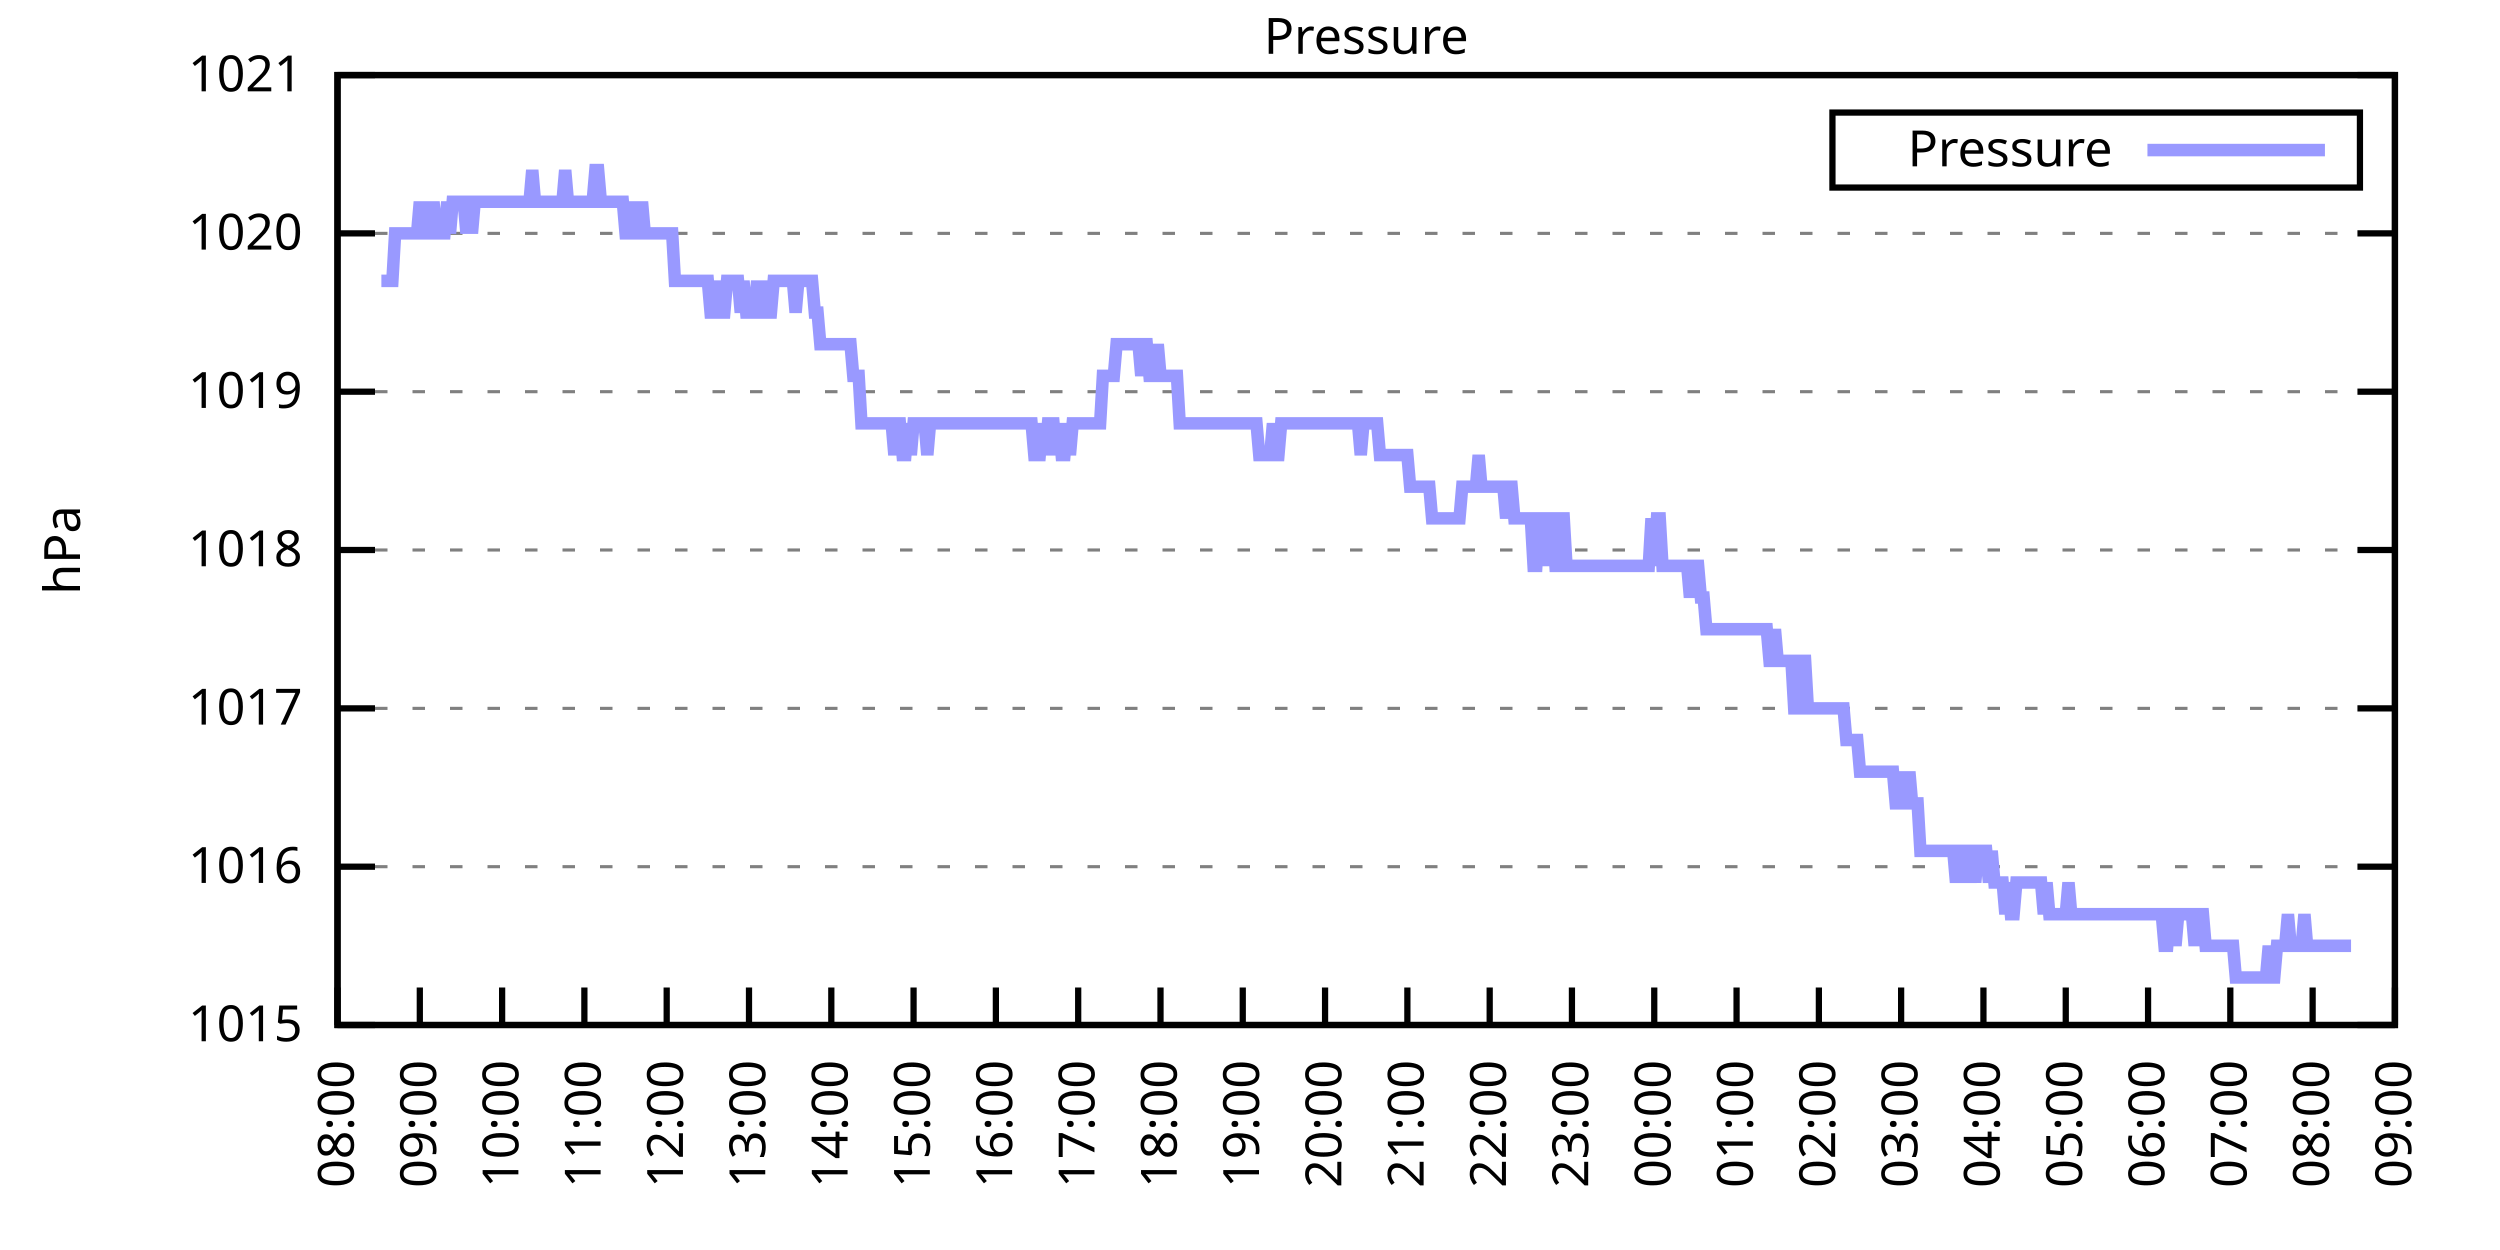
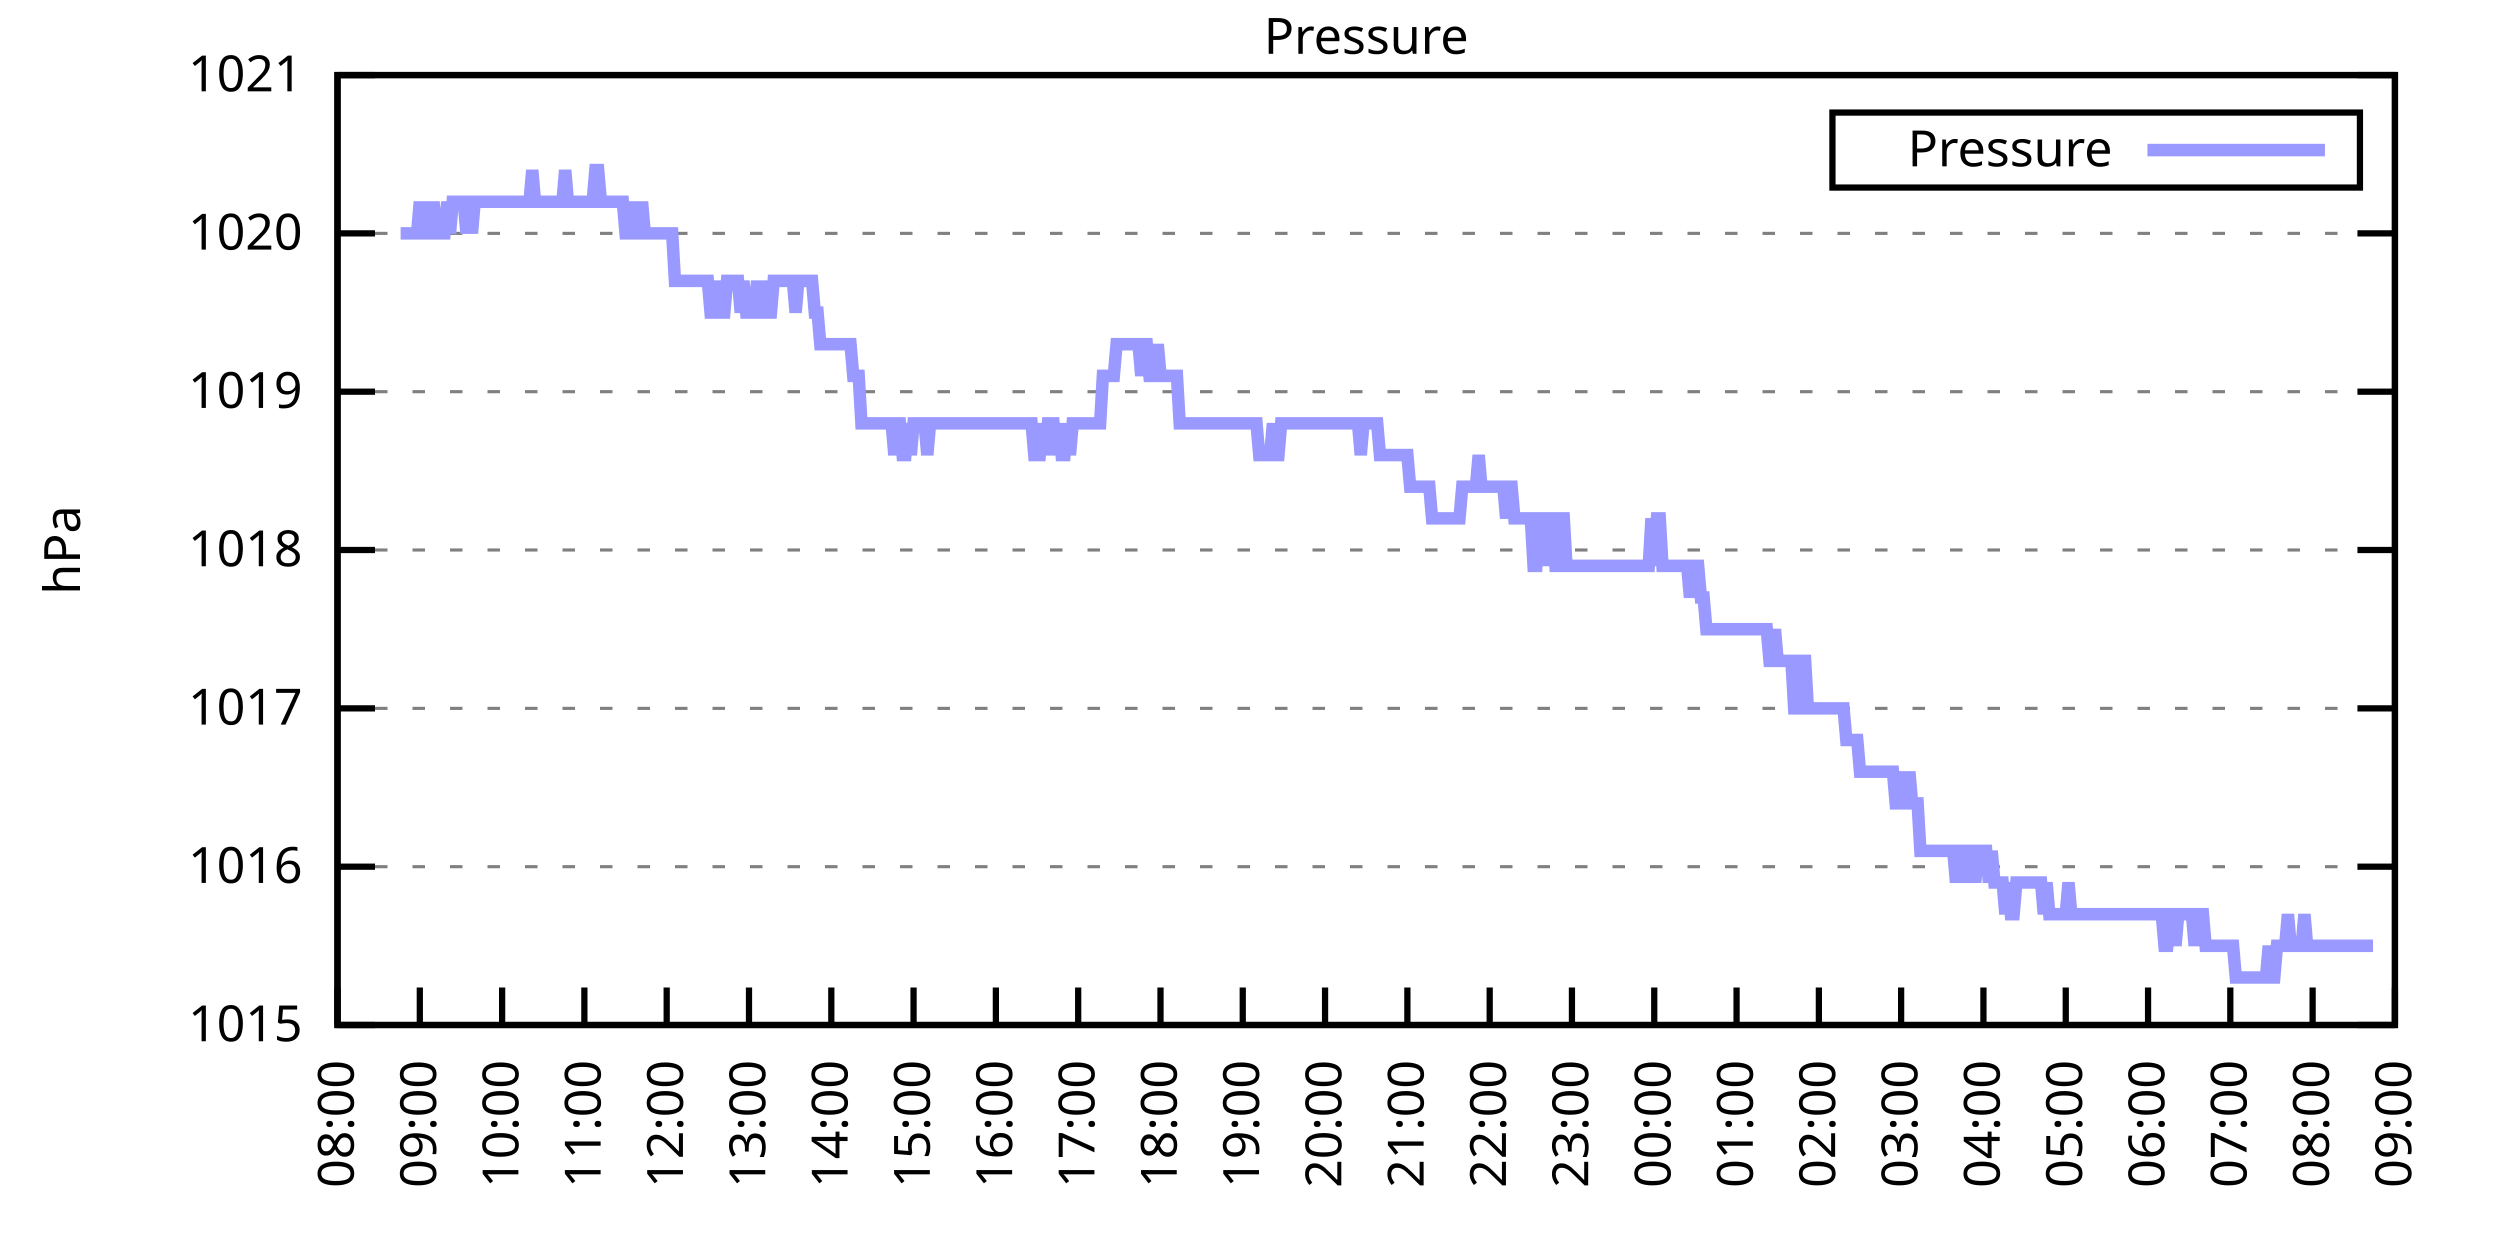
<svg xmlns="http://www.w3.org/2000/svg" xmlns:xlink="http://www.w3.org/1999/xlink" width="400" height="200" viewBox="0 0 400 200">
  <g id="gnuplot_canvas">
    <rect x="0" y="0" width="400" height="200" fill="none" />
    <defs>
      <circle id="gpDot" r="0.5" stroke-width="0.5" stroke="currentColor" />
      <path id="gpPt0" stroke-width="0.333" stroke="currentColor" d="M-1,0 h2 M0,-1 v2" />
      <path id="gpPt1" stroke-width="0.333" stroke="currentColor" d="M-1,-1 L1,1 M1,-1 L-1,1" />
      <path id="gpPt2" stroke-width="0.333" stroke="currentColor" d="M-1,0 L1,0 M0,-1 L0,1 M-1,-1 L1,1 M-1,1 L1,-1" />
      <rect id="gpPt3" stroke-width="0.333" stroke="currentColor" x="-1" y="-1" width="2" height="2" />
      <rect id="gpPt4" stroke-width="0.333" stroke="currentColor" fill="currentColor" x="-1" y="-1" width="2" height="2" />
      <circle id="gpPt5" stroke-width="0.333" stroke="currentColor" cx="0" cy="0" r="1" />
      <use xlink:href="#gpPt5" id="gpPt6" fill="currentColor" stroke="none" />
      <path id="gpPt7" stroke-width="0.333" stroke="currentColor" d="M0,-1.33 L-1.33,0.67 L1.33,0.67 z" />
      <use xlink:href="#gpPt7" id="gpPt8" fill="currentColor" stroke="none" />
      <use xlink:href="#gpPt7" id="gpPt9" stroke="currentColor" transform="rotate(180)" />
      <use xlink:href="#gpPt9" id="gpPt10" fill="currentColor" stroke="none" />
      <use xlink:href="#gpPt3" id="gpPt11" stroke="currentColor" transform="rotate(45)" />
      <use xlink:href="#gpPt11" id="gpPt12" fill="currentColor" stroke="none" />
      <path id="gpPt13" stroke-width="0.333" stroke="currentColor" d="M0,1.330 L1.265,0.411 L0.782,-1.067 L-0.782,-1.076 L-1.265,0.411 z" />
      <use xlink:href="#gpPt13" id="gpPt14" fill="currentColor" stroke="none" />
      <filter id="textbox" filterUnits="objectBoundingBox" x="0" y="0" height="1" width="1">
        <feFlood flood-color="white" flood-opacity="1" result="bgnd" />
        <feComposite in="SourceGraphic" in2="bgnd" operator="atop" />
      </filter>
      <filter id="greybox" filterUnits="objectBoundingBox" x="0" y="0" height="1" width="1">
        <feFlood flood-color="lightgrey" flood-opacity="1" result="grey" />
        <feComposite in="SourceGraphic" in2="grey" operator="atop" />
      </filter>
    </defs>
    <g fill="none" color="white" stroke="currentColor" stroke-width="1.00" stroke-linecap="butt" stroke-linejoin="miter">
</g>
    <g fill="none" color="black" stroke="currentColor" stroke-width="1.00" stroke-linecap="butt" stroke-linejoin="miter">
      <g stroke="none" shape-rendering="crispEdges">
        <polygon fill="rgb(255, 255, 255)" points="54.00,164.00 383.18,164.00 383.18,12.02 54.00,12.02 " />
      </g>
    </g>
    <g fill="none" color="black" stroke="currentColor" stroke-width="1.00" stroke-linecap="butt" stroke-linejoin="miter">
</g>
    <g fill="none" color="black" stroke="black" stroke-width="0.50" stroke-linecap="butt" stroke-linejoin="miter">
</g>
    <g fill="none" color="gray" stroke="currentColor" stroke-width="0.50" stroke-linecap="butt" stroke-linejoin="miter">
      <path stroke="gray" stroke-dasharray="2,4" class="gridline" d="M54.00,164.00 L383.19,164.00  " />
    </g>
    <g fill="none" color="gray" stroke="gray" stroke-width="1.00" stroke-linecap="butt" stroke-linejoin="miter">
</g>
    <g fill="none" color="black" stroke="currentColor" stroke-width="1.00" stroke-linecap="butt" stroke-linejoin="miter">
      <path stroke="black" d="M54.00,164.00 L60.00,164.00 M383.19,164.00 L377.19,164.00  " />
      <g transform="translate(48.40,166.60)" stroke="none" fill="black" font-family="Sans" font-size="8.00" text-anchor="end">
        <text>
          <tspan font-family="Sans"> 1015</tspan>
        </text>
      </g>
    </g>
    <g fill="none" color="black" stroke="currentColor" stroke-width="1.00" stroke-linecap="butt" stroke-linejoin="miter">
</g>
    <g fill="none" color="black" stroke="black" stroke-width="0.50" stroke-linecap="butt" stroke-linejoin="miter">
</g>
    <g fill="none" color="gray" stroke="currentColor" stroke-width="0.50" stroke-linecap="butt" stroke-linejoin="miter">
      <path stroke="gray" stroke-dasharray="2,4" class="gridline" d="M54.00,138.67 L383.19,138.67  " />
    </g>
    <g fill="none" color="gray" stroke="gray" stroke-width="1.00" stroke-linecap="butt" stroke-linejoin="miter">
</g>
    <g fill="none" color="black" stroke="currentColor" stroke-width="1.00" stroke-linecap="butt" stroke-linejoin="miter">
      <path stroke="black" d="M54.00,138.67 L60.00,138.67 M383.19,138.67 L377.19,138.67  " />
      <g transform="translate(48.40,141.27)" stroke="none" fill="black" font-family="Sans" font-size="8.00" text-anchor="end">
        <text>
          <tspan font-family="Sans"> 1016</tspan>
        </text>
      </g>
    </g>
    <g fill="none" color="black" stroke="currentColor" stroke-width="1.00" stroke-linecap="butt" stroke-linejoin="miter">
</g>
    <g fill="none" color="black" stroke="black" stroke-width="0.50" stroke-linecap="butt" stroke-linejoin="miter">
</g>
    <g fill="none" color="gray" stroke="currentColor" stroke-width="0.50" stroke-linecap="butt" stroke-linejoin="miter">
      <path stroke="gray" stroke-dasharray="2,4" class="gridline" d="M54.00,113.34 L383.19,113.34  " />
    </g>
    <g fill="none" color="gray" stroke="gray" stroke-width="1.00" stroke-linecap="butt" stroke-linejoin="miter">
</g>
    <g fill="none" color="black" stroke="currentColor" stroke-width="1.00" stroke-linecap="butt" stroke-linejoin="miter">
      <path stroke="black" d="M54.00,113.34 L60.00,113.34 M383.19,113.34 L377.19,113.34  " />
      <g transform="translate(48.40,115.94)" stroke="none" fill="black" font-family="Sans" font-size="8.00" text-anchor="end">
        <text>
          <tspan font-family="Sans"> 1017</tspan>
        </text>
      </g>
    </g>
    <g fill="none" color="black" stroke="currentColor" stroke-width="1.00" stroke-linecap="butt" stroke-linejoin="miter">
</g>
    <g fill="none" color="black" stroke="black" stroke-width="0.50" stroke-linecap="butt" stroke-linejoin="miter">
</g>
    <g fill="none" color="gray" stroke="currentColor" stroke-width="0.50" stroke-linecap="butt" stroke-linejoin="miter">
      <path stroke="gray" stroke-dasharray="2,4" class="gridline" d="M54.00,88.00 L383.19,88.00  " />
    </g>
    <g fill="none" color="gray" stroke="gray" stroke-width="1.00" stroke-linecap="butt" stroke-linejoin="miter">
</g>
    <g fill="none" color="black" stroke="currentColor" stroke-width="1.00" stroke-linecap="butt" stroke-linejoin="miter">
      <path stroke="black" d="M54.00,88.00 L60.00,88.00 M383.19,88.00 L377.19,88.00  " />
      <g transform="translate(48.40,90.60)" stroke="none" fill="black" font-family="Sans" font-size="8.00" text-anchor="end">
        <text>
          <tspan font-family="Sans"> 1018</tspan>
        </text>
      </g>
    </g>
    <g fill="none" color="black" stroke="currentColor" stroke-width="1.00" stroke-linecap="butt" stroke-linejoin="miter">
</g>
    <g fill="none" color="black" stroke="black" stroke-width="0.50" stroke-linecap="butt" stroke-linejoin="miter">
</g>
    <g fill="none" color="gray" stroke="currentColor" stroke-width="0.50" stroke-linecap="butt" stroke-linejoin="miter">
      <path stroke="gray" stroke-dasharray="2,4" class="gridline" d="M54.00,62.67 L383.19,62.67  " />
    </g>
    <g fill="none" color="gray" stroke="gray" stroke-width="1.00" stroke-linecap="butt" stroke-linejoin="miter">
</g>
    <g fill="none" color="black" stroke="currentColor" stroke-width="1.00" stroke-linecap="butt" stroke-linejoin="miter">
      <path stroke="black" d="M54.00,62.67 L60.00,62.67 M383.19,62.67 L377.19,62.67  " />
      <g transform="translate(48.40,65.27)" stroke="none" fill="black" font-family="Sans" font-size="8.00" text-anchor="end">
        <text>
          <tspan font-family="Sans"> 1019</tspan>
        </text>
      </g>
    </g>
    <g fill="none" color="black" stroke="currentColor" stroke-width="1.00" stroke-linecap="butt" stroke-linejoin="miter">
</g>
    <g fill="none" color="black" stroke="black" stroke-width="0.50" stroke-linecap="butt" stroke-linejoin="miter">
</g>
    <g fill="none" color="gray" stroke="currentColor" stroke-width="0.50" stroke-linecap="butt" stroke-linejoin="miter">
      <path stroke="gray" stroke-dasharray="2,4" class="gridline" d="M54.00,37.34 L383.19,37.34  " />
    </g>
    <g fill="none" color="gray" stroke="gray" stroke-width="1.00" stroke-linecap="butt" stroke-linejoin="miter">
</g>
    <g fill="none" color="black" stroke="currentColor" stroke-width="1.00" stroke-linecap="butt" stroke-linejoin="miter">
      <path stroke="black" d="M54.00,37.34 L60.00,37.34 M383.19,37.34 L377.19,37.34  " />
      <g transform="translate(48.40,39.94)" stroke="none" fill="black" font-family="Sans" font-size="8.00" text-anchor="end">
        <text>
          <tspan font-family="Sans"> 1020</tspan>
        </text>
      </g>
    </g>
    <g fill="none" color="black" stroke="currentColor" stroke-width="1.00" stroke-linecap="butt" stroke-linejoin="miter">
</g>
    <g fill="none" color="black" stroke="black" stroke-width="0.50" stroke-linecap="butt" stroke-linejoin="miter">
</g>
    <g fill="none" color="gray" stroke="currentColor" stroke-width="0.50" stroke-linecap="butt" stroke-linejoin="miter">
      <path stroke="gray" stroke-dasharray="2,4" class="gridline" d="M54.00,12.01 L383.19,12.01  " />
    </g>
    <g fill="none" color="gray" stroke="gray" stroke-width="1.00" stroke-linecap="butt" stroke-linejoin="miter">
</g>
    <g fill="none" color="black" stroke="currentColor" stroke-width="1.00" stroke-linecap="butt" stroke-linejoin="miter">
      <path stroke="black" d="M54.00,12.01 L60.00,12.01 M383.19,12.01 L377.19,12.01  " />
      <g transform="translate(48.40,14.61)" stroke="none" fill="black" font-family="Sans" font-size="8.00" text-anchor="end">
        <text>
          <tspan font-family="Sans"> 1021</tspan>
        </text>
      </g>
    </g>
    <g fill="none" color="black" stroke="currentColor" stroke-width="1.00" stroke-linecap="butt" stroke-linejoin="miter">
      <path stroke="black" d="M54.00,164.00 L54.00,158.00  " />
      <g transform="translate(56.60,169.60) rotate(270.00)" stroke="none" fill="black" font-family="Sans" font-size="8.00" text-anchor="end">
        <text>
          <tspan font-family="Sans">08:00</tspan>
        </text>
      </g>
    </g>
    <g fill="none" color="black" stroke="currentColor" stroke-width="1.00" stroke-linecap="butt" stroke-linejoin="miter">
      <path stroke="black" d="M67.17,164.00 L67.17,158.00  " />
      <g transform="translate(69.77,169.60) rotate(270.00)" stroke="none" fill="black" font-family="Sans" font-size="8.00" text-anchor="end">
        <text>
          <tspan font-family="Sans">09:00</tspan>
        </text>
      </g>
    </g>
    <g fill="none" color="black" stroke="currentColor" stroke-width="1.00" stroke-linecap="butt" stroke-linejoin="miter">
      <path stroke="black" d="M80.34,164.00 L80.34,158.00  " />
      <g transform="translate(82.94,169.60) rotate(270.00)" stroke="none" fill="black" font-family="Sans" font-size="8.00" text-anchor="end">
        <text>
          <tspan font-family="Sans">10:00</tspan>
        </text>
      </g>
    </g>
    <g fill="none" color="black" stroke="currentColor" stroke-width="1.00" stroke-linecap="butt" stroke-linejoin="miter">
      <path stroke="black" d="M93.50,164.00 L93.50,158.00  " />
      <g transform="translate(96.10,169.60) rotate(270.00)" stroke="none" fill="black" font-family="Sans" font-size="8.00" text-anchor="end">
        <text>
          <tspan font-family="Sans">11:00</tspan>
        </text>
      </g>
    </g>
    <g fill="none" color="black" stroke="currentColor" stroke-width="1.00" stroke-linecap="butt" stroke-linejoin="miter">
      <path stroke="black" d="M106.67,164.00 L106.67,158.00  " />
      <g transform="translate(109.27,169.60) rotate(270.00)" stroke="none" fill="black" font-family="Sans" font-size="8.00" text-anchor="end">
        <text>
          <tspan font-family="Sans">12:00</tspan>
        </text>
      </g>
    </g>
    <g fill="none" color="black" stroke="currentColor" stroke-width="1.00" stroke-linecap="butt" stroke-linejoin="miter">
      <path stroke="black" d="M119.84,164.00 L119.84,158.00  " />
      <g transform="translate(122.44,169.60) rotate(270.00)" stroke="none" fill="black" font-family="Sans" font-size="8.00" text-anchor="end">
        <text>
          <tspan font-family="Sans">13:00</tspan>
        </text>
      </g>
    </g>
    <g fill="none" color="black" stroke="currentColor" stroke-width="1.00" stroke-linecap="butt" stroke-linejoin="miter">
      <path stroke="black" d="M133.01,164.00 L133.01,158.00  " />
      <g transform="translate(135.61,169.60) rotate(270.00)" stroke="none" fill="black" font-family="Sans" font-size="8.00" text-anchor="end">
        <text>
          <tspan font-family="Sans">14:00</tspan>
        </text>
      </g>
    </g>
    <g fill="none" color="black" stroke="currentColor" stroke-width="1.00" stroke-linecap="butt" stroke-linejoin="miter">
      <path stroke="black" d="M146.17,164.00 L146.17,158.00  " />
      <g transform="translate(148.77,169.60) rotate(270.00)" stroke="none" fill="black" font-family="Sans" font-size="8.00" text-anchor="end">
        <text>
          <tspan font-family="Sans">15:00</tspan>
        </text>
      </g>
    </g>
    <g fill="none" color="black" stroke="currentColor" stroke-width="1.00" stroke-linecap="butt" stroke-linejoin="miter">
      <path stroke="black" d="M159.34,164.00 L159.34,158.00  " />
      <g transform="translate(161.94,169.60) rotate(270.00)" stroke="none" fill="black" font-family="Sans" font-size="8.00" text-anchor="end">
        <text>
          <tspan font-family="Sans">16:00</tspan>
        </text>
      </g>
    </g>
    <g fill="none" color="black" stroke="currentColor" stroke-width="1.00" stroke-linecap="butt" stroke-linejoin="miter">
      <path stroke="black" d="M172.51,164.00 L172.51,158.00  " />
      <g transform="translate(175.11,169.60) rotate(270.00)" stroke="none" fill="black" font-family="Sans" font-size="8.00" text-anchor="end">
        <text>
          <tspan font-family="Sans">17:00</tspan>
        </text>
      </g>
    </g>
    <g fill="none" color="black" stroke="currentColor" stroke-width="1.00" stroke-linecap="butt" stroke-linejoin="miter">
      <path stroke="black" d="M185.68,164.00 L185.68,158.00  " />
      <g transform="translate(188.28,169.60) rotate(270.00)" stroke="none" fill="black" font-family="Sans" font-size="8.00" text-anchor="end">
        <text>
          <tspan font-family="Sans">18:00</tspan>
        </text>
      </g>
    </g>
    <g fill="none" color="black" stroke="currentColor" stroke-width="1.00" stroke-linecap="butt" stroke-linejoin="miter">
      <path stroke="black" d="M198.84,164.00 L198.84,158.00  " />
      <g transform="translate(201.44,169.60) rotate(270.00)" stroke="none" fill="black" font-family="Sans" font-size="8.00" text-anchor="end">
        <text>
          <tspan font-family="Sans">19:00</tspan>
        </text>
      </g>
    </g>
    <g fill="none" color="black" stroke="currentColor" stroke-width="1.00" stroke-linecap="butt" stroke-linejoin="miter">
      <path stroke="black" d="M212.01,164.00 L212.01,158.00  " />
      <g transform="translate(214.61,169.60) rotate(270.00)" stroke="none" fill="black" font-family="Sans" font-size="8.00" text-anchor="end">
        <text>
          <tspan font-family="Sans">20:00</tspan>
        </text>
      </g>
    </g>
    <g fill="none" color="black" stroke="currentColor" stroke-width="1.00" stroke-linecap="butt" stroke-linejoin="miter">
      <path stroke="black" d="M225.18,164.00 L225.18,158.00  " />
      <g transform="translate(227.78,169.60) rotate(270.00)" stroke="none" fill="black" font-family="Sans" font-size="8.00" text-anchor="end">
        <text>
          <tspan font-family="Sans">21:00</tspan>
        </text>
      </g>
    </g>
    <g fill="none" color="black" stroke="currentColor" stroke-width="1.00" stroke-linecap="butt" stroke-linejoin="miter">
      <path stroke="black" d="M238.35,164.00 L238.35,158.00  " />
      <g transform="translate(240.95,169.60) rotate(270.00)" stroke="none" fill="black" font-family="Sans" font-size="8.00" text-anchor="end">
        <text>
          <tspan font-family="Sans">22:00</tspan>
        </text>
      </g>
    </g>
    <g fill="none" color="black" stroke="currentColor" stroke-width="1.00" stroke-linecap="butt" stroke-linejoin="miter">
      <path stroke="black" d="M251.51,164.00 L251.51,158.00  " />
      <g transform="translate(254.11,169.60) rotate(270.00)" stroke="none" fill="black" font-family="Sans" font-size="8.00" text-anchor="end">
        <text>
          <tspan font-family="Sans">23:00</tspan>
        </text>
      </g>
    </g>
    <g fill="none" color="black" stroke="currentColor" stroke-width="1.00" stroke-linecap="butt" stroke-linejoin="miter">
      <path stroke="black" d="M264.68,164.00 L264.68,158.00  " />
      <g transform="translate(267.28,169.60) rotate(270.00)" stroke="none" fill="black" font-family="Sans" font-size="8.00" text-anchor="end">
        <text>
          <tspan font-family="Sans">00:00</tspan>
        </text>
      </g>
    </g>
    <g fill="none" color="black" stroke="currentColor" stroke-width="1.00" stroke-linecap="butt" stroke-linejoin="miter">
      <path stroke="black" d="M277.85,164.00 L277.85,158.00  " />
      <g transform="translate(280.45,169.60) rotate(270.00)" stroke="none" fill="black" font-family="Sans" font-size="8.00" text-anchor="end">
        <text>
          <tspan font-family="Sans">01:00</tspan>
        </text>
      </g>
    </g>
    <g fill="none" color="black" stroke="currentColor" stroke-width="1.00" stroke-linecap="butt" stroke-linejoin="miter">
      <path stroke="black" d="M291.02,164.00 L291.02,158.00  " />
      <g transform="translate(293.62,169.60) rotate(270.00)" stroke="none" fill="black" font-family="Sans" font-size="8.00" text-anchor="end">
        <text>
          <tspan font-family="Sans">02:00</tspan>
        </text>
      </g>
    </g>
    <g fill="none" color="black" stroke="currentColor" stroke-width="1.00" stroke-linecap="butt" stroke-linejoin="miter">
      <path stroke="black" d="M304.18,164.00 L304.18,158.00  " />
      <g transform="translate(306.78,169.60) rotate(270.00)" stroke="none" fill="black" font-family="Sans" font-size="8.00" text-anchor="end">
        <text>
          <tspan font-family="Sans">03:00</tspan>
        </text>
      </g>
    </g>
    <g fill="none" color="black" stroke="currentColor" stroke-width="1.00" stroke-linecap="butt" stroke-linejoin="miter">
      <path stroke="black" d="M317.35,164.00 L317.35,158.00  " />
      <g transform="translate(319.95,169.60) rotate(270.00)" stroke="none" fill="black" font-family="Sans" font-size="8.00" text-anchor="end">
        <text>
          <tspan font-family="Sans">04:00</tspan>
        </text>
      </g>
    </g>
    <g fill="none" color="black" stroke="currentColor" stroke-width="1.00" stroke-linecap="butt" stroke-linejoin="miter">
      <path stroke="black" d="M330.52,164.00 L330.52,158.00  " />
      <g transform="translate(333.12,169.60) rotate(270.00)" stroke="none" fill="black" font-family="Sans" font-size="8.00" text-anchor="end">
        <text>
          <tspan font-family="Sans">05:00</tspan>
        </text>
      </g>
    </g>
    <g fill="none" color="black" stroke="currentColor" stroke-width="1.00" stroke-linecap="butt" stroke-linejoin="miter">
      <path stroke="black" d="M343.69,164.00 L343.69,158.00  " />
      <g transform="translate(346.29,169.60) rotate(270.00)" stroke="none" fill="black" font-family="Sans" font-size="8.00" text-anchor="end">
        <text>
          <tspan font-family="Sans">06:00</tspan>
        </text>
      </g>
    </g>
    <g fill="none" color="black" stroke="currentColor" stroke-width="1.00" stroke-linecap="butt" stroke-linejoin="miter">
      <path stroke="black" d="M356.85,164.00 L356.85,158.00  " />
      <g transform="translate(359.45,169.60) rotate(270.00)" stroke="none" fill="black" font-family="Sans" font-size="8.00" text-anchor="end">
        <text>
          <tspan font-family="Sans">07:00</tspan>
        </text>
      </g>
    </g>
    <g fill="none" color="black" stroke="currentColor" stroke-width="1.00" stroke-linecap="butt" stroke-linejoin="miter">
      <path stroke="black" d="M370.02,164.00 L370.02,158.00  " />
      <g transform="translate(372.62,169.60) rotate(270.00)" stroke="none" fill="black" font-family="Sans" font-size="8.00" text-anchor="end">
        <text>
          <tspan font-family="Sans">08:00</tspan>
        </text>
      </g>
    </g>
    <g fill="none" color="black" stroke="currentColor" stroke-width="1.00" stroke-linecap="butt" stroke-linejoin="miter">
      <path stroke="black" d="M383.19,164.00 L383.19,158.00  " />
      <g transform="translate(385.79,169.60) rotate(270.00)" stroke="none" fill="black" font-family="Sans" font-size="8.00" text-anchor="end">
        <text>
          <tspan font-family="Sans">09:00</tspan>
        </text>
      </g>
    </g>
    <g fill="none" color="black" stroke="currentColor" stroke-width="1.00" stroke-linecap="butt" stroke-linejoin="miter">
</g>
    <g fill="none" color="black" stroke="currentColor" stroke-width="1.00" stroke-linecap="butt" stroke-linejoin="miter">
      <path stroke="black" d="M54.00,12.01 L54.00,164.00 L383.19,164.00 L383.19,12.01 L54.00,12.01 Z  " />
    </g>
    <g fill="none" color="black" stroke="currentColor" stroke-width="1.00" stroke-linecap="butt" stroke-linejoin="miter">
</g>
    <g fill="none" color="black" stroke="currentColor" stroke-width="1.00" stroke-linecap="butt" stroke-linejoin="miter">
      <path stroke="black" d="M293.19,30.01 L293.19,18.01 L377.59,18.01 L377.59,30.01 L293.19,30.01 Z  " />
    </g>
    <g id="Pressure_plot_1">
      <g fill="none" color="white" stroke="black" stroke-width="2.00" stroke-linecap="butt" stroke-linejoin="miter">
</g>
      <g fill="none" color="black" stroke="currentColor" stroke-width="2.00" stroke-linecap="butt" stroke-linejoin="miter">
        <g transform="translate(337.99,26.61)" stroke="none" fill="black" font-family="Sans" font-size="8.00" text-anchor="end">
          <text>
            <tspan font-family="Sans">Pressure</tspan>
          </text>
        </g>
      </g>
      <g fill="none" color="black" stroke="currentColor" stroke-width="2.00" stroke-linecap="butt" stroke-linejoin="miter">
-         <path stroke="rgb(153, 153, 255)" d="M343.59,24.01 L371.99,24.01 M61.02,44.94 L61.46,44.94 L61.90,44.94 L62.34,44.94 L62.78,44.94 L63.22,37.34   L63.66,37.34 L64.10,37.34 L64.53,37.34 L64.97,37.34 L65.41,37.34 L65.85,37.34 L66.29,37.34 L66.73,37.34   L67.17,32.28 L67.61,37.34 L68.05,32.28 L68.48,37.34 L68.92,37.34 L69.36,32.28 L69.80,37.34 L70.24,37.34   L70.68,37.34 L71.12,37.34 L71.56,32.28 L72.00,37.34 L72.43,32.28 L72.87,32.28 L73.31,32.28 L73.75,32.28   L74.19,32.28 L74.63,37.34 L75.07,32.28 L75.51,37.34 L75.95,32.28 L76.38,32.28 L76.82,32.28 L77.26,32.28   L77.70,32.28 L78.14,32.28 L78.58,32.28 L79.02,32.28 L79.46,32.28 L79.90,32.28 L80.34,32.28 L80.77,32.28   L81.21,32.28 L81.65,32.28 L82.09,32.28 L82.53,32.28 L82.97,32.28 L83.41,32.28 L83.85,32.28 L84.29,32.28   L84.72,32.28 L85.16,27.21 L85.60,32.28 L86.04,32.28 L86.48,32.28 L86.92,32.28 L87.36,32.28 L87.80,32.28   L88.24,32.28 L88.67,32.28 L89.11,32.28 L89.55,32.28 L89.99,32.28 L90.43,27.21 L90.87,32.28 L91.31,32.28   L91.75,32.28 L92.19,32.28 L92.62,32.28 L93.06,32.28 L93.50,32.28 L93.94,32.28 L94.38,32.28 L94.82,32.28   L95.26,27.21 L95.70,27.21 L96.14,32.28 L96.58,32.28 L97.01,32.28 L97.45,32.28 L97.89,32.28 L98.33,32.28   L98.77,32.28 L99.21,32.28 L99.65,32.28 L100.09,37.34 L100.53,37.34 L100.96,32.28 L101.40,37.34 L101.84,37.34   L102.28,37.34 L102.72,32.28 L103.16,37.34 L103.60,37.34 L104.04,37.34 L104.48,37.34 L104.91,37.34 L105.35,37.34   L105.79,37.34 L106.23,37.34 L106.67,37.34 L107.11,37.34 L107.55,37.34 L107.99,44.94 L108.43,44.94 L108.87,44.94   L109.30,44.94 L109.74,44.94 L110.18,44.94 L110.62,44.94 L111.06,44.94 L111.50,44.94 L111.94,44.94 L112.38,44.94   L112.82,44.94 L113.25,44.94 L113.69,50.01 L114.13,50.01 L114.57,44.94 L115.01,50.01 L115.45,50.01 L115.89,50.01   L116.33,44.94 L116.77,44.94 L117.20,44.94 L117.64,44.94 L118.08,44.94 L118.52,50.01 L118.96,44.94 L119.40,50.01   L119.84,50.01 L120.28,50.01 L120.72,50.01 L121.15,44.94 L121.59,50.01 L122.03,50.01 L122.47,44.94 L122.91,50.01   L123.35,50.01 L123.79,44.94 L124.23,44.94 L124.67,44.94 L125.11,44.94 L125.54,44.94 L125.98,44.94 L126.42,44.94   L126.86,44.94 L127.30,50.01 L127.74,44.94 L128.18,44.94 L128.62,44.94 L129.06,44.94 L129.49,44.94 L129.93,44.94   L130.37,50.01 L130.81,50.01 L131.25,55.07 L131.69,55.07 L132.13,55.07 L132.57,55.07 L133.01,55.07 L133.44,55.07   L133.88,55.07 L134.32,55.07 L134.76,55.07 L135.20,55.07 L135.64,55.07 L136.08,55.07 L136.52,60.14 L136.96,60.14   L137.39,60.14 L137.83,67.74 L138.27,67.74 L138.71,67.74 L139.15,67.74 L139.59,67.74 L140.03,67.74 L140.47,67.74   L140.91,67.74 L141.35,67.74 L141.78,67.74 L142.22,67.74 L142.66,67.74 L143.10,72.81 L143.54,67.74 L143.98,67.74   L144.42,72.81 L144.86,72.81 L145.30,67.74 L145.73,72.81 L146.17,67.74 L146.61,67.74 L147.05,67.74 L147.49,67.74   L147.93,67.74 L148.37,72.81 L148.81,67.74 L149.25,67.74 L149.68,67.74 L150.12,67.74 L150.56,67.74 L151.00,67.74   L151.44,67.74 L151.88,67.74 L152.32,67.74 L152.76,67.74 L153.20,67.74 L153.63,67.74 L154.07,67.74 L154.51,67.74   L154.95,67.74 L155.39,67.74 L155.83,67.74 L156.27,67.74 L156.71,67.74 L157.15,67.74 L157.59,67.74 L158.02,67.74   L158.46,67.74 L158.90,67.74 L159.34,67.74 L159.78,67.74 L160.22,67.74 L160.66,67.74 L161.10,67.74 L161.54,67.74   L161.97,67.74 L162.41,67.74 L162.85,67.74 L163.29,67.74 L163.73,67.74 L164.17,67.74 L164.61,67.74 L165.05,67.74   L165.49,72.81 L165.92,72.81 L166.36,72.81 L166.80,67.74 L167.24,72.81 L167.68,67.74 L168.12,67.74 L168.56,67.74   L169.00,72.81 L169.44,67.74 L169.87,72.81 L170.31,72.81 L170.75,67.74 L171.19,72.81 L171.63,67.74 L172.07,67.74   L172.51,67.74 L172.95,67.74 L173.39,67.74 L173.83,67.74 L174.26,67.74 L174.70,67.74 L175.14,67.74 L175.58,67.74   L176.02,67.74 L176.46,60.14 L176.90,60.14 L177.34,60.14 L177.78,60.14 L178.21,60.14 L178.65,55.07 L179.09,55.07   L179.53,55.07 L179.97,55.07 L180.41,55.07 L180.85,55.07 L181.29,55.07 L181.73,55.07 L182.16,55.07 L182.60,60.14   L183.04,55.07 L183.48,55.07 L183.92,60.14 L184.36,60.14 L184.80,60.14 L185.24,55.07 L185.68,60.14 L186.11,60.14   L186.55,60.14 L186.99,60.14 L187.43,60.14 L187.87,60.14 L188.31,60.14 L188.75,67.74 L189.19,67.74 L189.63,67.74   L190.07,67.74 L190.50,67.74 L190.94,67.74 L191.38,67.74 L191.82,67.74 L192.26,67.74 L192.70,67.74 L193.14,67.74   L193.58,67.74 L194.02,67.74 L194.45,67.74 L194.89,67.74 L195.33,67.74 L195.77,67.74 L196.21,67.74 L196.65,67.74   L197.09,67.74 L197.53,67.74 L197.97,67.74 L198.40,67.74 L198.84,67.74 L199.28,67.74 L199.72,67.74 L200.16,67.74   L200.60,67.74 L201.04,67.74 L201.48,72.81 L201.92,72.81 L202.35,72.81 L202.79,72.81 L203.23,72.81 L203.67,67.74   L204.11,72.81 L204.55,72.81 L204.99,67.74 L205.43,67.74 L205.87,67.74 L206.31,67.74 L206.74,67.74 L207.18,67.74   L207.62,67.74 L208.06,67.74 L208.50,67.74 L208.94,67.74 L209.38,67.74 L209.82,67.74 L210.26,67.74 L210.69,67.74   L211.13,67.74 L211.57,67.74 L212.01,67.74 L212.45,67.74 L212.89,67.74 L213.33,67.74 L213.77,67.74 L214.21,67.74   L214.64,67.74 L215.08,67.74 L215.52,67.74 L215.96,67.74 L216.40,67.74 L216.84,67.74 L217.28,67.74 L217.72,72.81   L218.16,67.74 L218.60,67.74 L219.03,67.74 L219.47,67.74 L219.91,67.74 L220.35,67.74 L220.79,72.81 L221.23,72.81   L221.67,72.81 L222.11,72.81 L222.55,72.81 L222.98,72.81 L223.42,72.81 L223.86,72.81 L224.30,72.81 L224.74,72.81   L225.18,72.81 L225.62,77.87 L226.06,77.87 L226.50,77.87 L226.93,77.87 L227.37,77.87 L227.81,77.87 L228.25,77.87   L228.69,77.87 L229.13,82.94 L229.57,82.94 L230.01,82.94 L230.45,82.94 L230.88,82.94 L231.32,82.94 L231.76,82.94   L232.20,82.94 L232.64,82.94 L233.08,82.94 L233.52,82.94 L233.96,77.87 L234.40,77.87 L234.84,77.87 L235.27,77.87   L235.71,77.87 L236.15,77.87 L236.59,72.81 L237.03,77.87 L237.47,77.87 L237.91,77.87 L238.35,77.87 L238.79,77.87   L239.22,77.87 L239.66,77.87 L240.10,77.87 L240.54,77.87 L240.98,82.94 L241.42,77.87 L241.86,77.87 L242.30,82.94   L242.74,82.94 L243.17,82.94 L243.61,82.94 L244.05,82.94 L244.49,82.94 L244.93,82.94 L245.37,90.54 L245.81,90.54   L246.25,82.94 L246.69,82.94 L247.12,82.94 L247.56,90.54 L248.00,82.94 L248.44,82.94 L248.88,90.54 L249.32,90.54   L249.76,82.94 L250.20,82.94 L250.64,90.54 L251.08,90.54 L251.51,90.54 L251.95,90.54 L252.39,90.54 L252.83,90.54   L253.27,90.54 L253.71,90.54 L254.15,90.54 L254.59,90.54 L255.03,90.54 L255.46,90.54 L255.90,90.54 L256.34,90.54   L256.78,90.54 L257.22,90.54 L257.66,90.54 L258.10,90.54 L258.54,90.54 L258.98,90.54 L259.41,90.54 L259.85,90.54   L260.29,90.54 L260.73,90.54 L261.17,90.54 L261.61,90.54 L262.05,90.54 L262.49,90.54 L262.93,90.54 L263.36,90.54   L263.80,90.54 L264.24,82.94 L264.68,90.54 L265.12,82.94 L265.56,82.94 L266.00,90.54 L266.44,90.54 L266.88,90.54   L267.32,90.54 L267.75,90.54 L268.19,90.54 L268.63,90.54 L269.07,90.54 L269.51,90.54 L269.95,90.54 L270.39,95.60   L270.83,90.54 L271.27,90.54 L271.70,90.54 L272.14,95.60 L272.58,95.60 L273.02,100.67 L273.46,100.67 L273.90,100.67   L274.34,100.67 L274.78,100.67 L275.22,100.67 L275.65,100.67 L276.09,100.67 L276.53,100.67 L276.97,100.67 L277.41,100.67   L277.85,100.67 L278.29,100.67 L278.73,100.67 L279.17,100.67 L279.60,100.67 L280.04,100.67 L280.48,100.67 L280.92,100.67   L281.36,100.67 L281.80,100.67 L282.24,100.67 L282.68,100.67 L283.12,105.74 L283.56,105.74 L283.99,100.67 L284.43,105.74   L284.87,105.74 L285.31,105.74 L285.75,105.74 L286.19,105.74 L286.63,105.74 L287.07,113.34 L287.51,113.34 L287.94,105.74   L288.38,105.74 L288.82,105.74 L289.26,113.34 L289.70,113.34 L290.14,113.34 L290.58,113.34 L291.02,113.34 L291.46,113.34   L291.89,113.34 L292.33,113.34 L292.77,113.34 L293.21,113.34 L293.65,113.34 L294.09,113.34 L294.53,113.34 L294.97,113.34   L295.41,118.40 L295.84,118.40 L296.28,118.40 L296.72,118.40 L297.16,118.40 L297.60,123.47 L298.04,123.47 L298.48,123.47   L298.92,123.47 L299.36,123.47 L299.80,123.47 L300.23,123.47 L300.67,123.47 L301.11,123.47 L301.55,123.47 L301.99,123.47   L302.43,123.47 L302.87,123.47 L303.31,128.54 L303.75,128.54 L304.18,123.47 L304.62,128.54 L305.06,128.54 L305.50,123.47   L305.94,128.54 L306.38,128.54 L306.82,128.54 L307.26,136.14 L307.70,136.14 L308.13,136.14 L308.57,136.14 L309.01,136.14   L309.45,136.14 L309.89,136.14 L310.33,136.14 L310.77,136.14 L311.21,136.14 L311.65,136.14 L312.08,136.14 L312.52,136.14   L312.96,141.20 L313.40,136.14 L313.84,136.14 L314.28,141.20 L314.72,136.14 L315.16,136.14 L315.60,136.14 L316.04,141.20   L316.47,136.14 L316.91,136.14 L317.35,136.14 L317.79,136.14 L318.23,141.20 L318.67,136.14 L319.11,141.20 L319.55,141.20   L319.99,141.20 L320.42,141.20 L320.86,146.27 L321.30,141.20 L321.74,146.27 L322.18,146.27 L322.62,141.20 L323.06,141.20   L323.50,141.20 L323.94,141.20 L324.37,141.20 L324.81,141.20 L325.25,141.20 L325.69,141.20 L326.13,141.20 L326.57,141.20   L327.01,146.27 L327.45,141.20 L327.89,146.27 L328.33,146.27 L328.76,146.27 L329.20,146.27 L329.64,146.27 L330.08,146.27   L330.52,146.27 L330.96,141.20 L331.40,146.27 L331.84,146.27 L332.28,146.27 L332.71,146.27 L333.15,146.27 L333.59,146.27   L334.03,146.27 L334.47,146.27 L334.91,146.27 L335.35,146.27 L335.79,146.27 L336.23,146.27 L336.66,146.27 L337.10,146.27   L337.54,146.27 L337.98,146.27 L338.42,146.27 L338.86,146.27 L339.30,146.27 L339.74,146.27 L340.18,146.27 L340.61,146.27   L341.05,146.27 L341.49,146.27 L341.93,146.27 L342.37,146.27 L342.81,146.27 L343.25,146.27 L343.69,146.27 L344.13,146.27   L344.57,146.27 L345.00,146.27 L345.44,146.27 L345.88,146.27 L346.32,151.33 L346.76,151.33 L347.20,146.27 L347.64,146.27   L348.08,151.33 L348.52,146.27 L348.95,146.27 L349.39,146.27 L349.83,146.27 L350.27,146.27 L350.71,146.27 L351.15,151.33   L351.59,146.27 L352.03,146.27 L352.47,146.27 L352.90,151.33 L353.34,151.33 L353.78,151.33 L354.22,151.33 L354.66,151.33   L355.10,151.33 L355.54,151.33 L355.98,151.33 L356.42,151.33 L356.85,151.33 L357.29,151.33 L357.73,156.40 L358.17,156.40   L358.61,156.40 L359.05,156.40 L359.49,156.40 L359.93,156.40 L360.37,156.40 L360.81,156.40 L361.24,156.40 L361.68,156.40   L362.12,156.40 L362.56,156.40 L363.00,151.33 L363.44,156.40 L363.88,156.40 L364.32,151.33 L364.76,151.33 L365.19,151.33   L365.63,151.33 L366.07,146.27 L366.51,151.33 L366.95,151.33 L367.39,151.33 L367.83,151.33 L368.27,151.33 L368.71,146.27   L369.14,151.33 L369.58,151.33 L370.02,151.33 L370.46,151.33 L370.90,151.33 L371.34,151.33 L371.78,151.33 L372.22,151.33   L372.66,151.33 L373.09,151.33 L373.53,151.33 L373.97,151.33 L374.41,151.33 L374.85,151.33 L375.29,151.33 L375.73,151.33   L376.17,151.33  " />
+         <path stroke="rgb(153, 153, 255)" d="M343.59,24.01 L371.99,24.01 M64.10,37.34 L64.53,37.34 L64.97,37.34 L65.41,37.34 L65.85,37.34 L66.29,37.34   L66.73,37.34 L67.17,32.28 L67.61,37.34 L68.05,32.28 L68.48,37.34 L68.92,37.34 L69.36,32.28 L69.80,37.34   L70.24,37.34 L70.68,37.34 L71.12,37.34 L71.56,32.28 L72.00,37.34 L72.43,32.28 L72.87,32.28 L73.31,32.28   L73.75,32.28 L74.19,32.28 L74.63,37.34 L75.07,32.28 L75.51,37.34 L75.95,32.28 L76.38,32.28 L76.82,32.28   L77.26,32.28 L77.70,32.28 L78.14,32.28 L78.58,32.28 L79.02,32.28 L79.46,32.28 L79.90,32.28 L80.34,32.28   L80.77,32.28 L81.21,32.28 L81.65,32.28 L82.09,32.28 L82.53,32.28 L82.97,32.28 L83.41,32.28 L83.85,32.28   L84.29,32.28 L84.72,32.28 L85.16,27.21 L85.60,32.28 L86.04,32.28 L86.48,32.28 L86.92,32.28 L87.36,32.28   L87.80,32.28 L88.24,32.28 L88.67,32.28 L89.11,32.28 L89.55,32.28 L89.99,32.28 L90.43,27.21 L90.87,32.28   L91.31,32.28 L91.75,32.28 L92.19,32.28 L92.62,32.28 L93.06,32.28 L93.50,32.28 L93.94,32.28 L94.38,32.28   L94.82,32.28 L95.26,27.21 L95.70,27.21 L96.14,32.28 L96.58,32.28 L97.01,32.28 L97.45,32.28 L97.89,32.28   L98.33,32.28 L98.77,32.28 L99.21,32.28 L99.65,32.28 L100.09,37.34 L100.53,37.34 L100.96,32.28 L101.40,37.34   L101.84,37.34 L102.28,37.34 L102.72,32.28 L103.16,37.34 L103.60,37.34 L104.04,37.34 L104.48,37.34 L104.91,37.34   L105.35,37.34 L105.79,37.34 L106.23,37.34 L106.67,37.34 L107.11,37.34 L107.55,37.34 L107.99,44.94 L108.43,44.94   L108.87,44.94 L109.30,44.94 L109.74,44.94 L110.18,44.94 L110.62,44.94 L111.06,44.94 L111.50,44.94 L111.94,44.94   L112.38,44.94 L112.82,44.94 L113.25,44.94 L113.69,50.01 L114.13,50.01 L114.57,44.94 L115.01,50.01 L115.45,50.01   L115.89,50.01 L116.33,44.94 L116.77,44.94 L117.20,44.94 L117.64,44.94 L118.08,44.94 L118.52,50.01 L118.96,44.94   L119.40,50.01 L119.84,50.01 L120.28,50.01 L120.72,50.01 L121.15,44.94 L121.59,50.01 L122.03,50.01 L122.47,44.94   L122.91,50.01 L123.35,50.01 L123.79,44.94 L124.23,44.94 L124.67,44.94 L125.11,44.94 L125.54,44.94 L125.98,44.94   L126.42,44.94 L126.86,44.94 L127.30,50.01 L127.74,44.94 L128.18,44.94 L128.62,44.94 L129.06,44.94 L129.49,44.94   L129.93,44.94 L130.37,50.01 L130.81,50.01 L131.25,55.07 L131.69,55.07 L132.13,55.07 L132.57,55.07 L133.01,55.07   L133.44,55.07 L133.88,55.07 L134.32,55.07 L134.76,55.07 L135.20,55.07 L135.64,55.07 L136.08,55.07 L136.52,60.14   L136.96,60.14 L137.39,60.14 L137.83,67.74 L138.27,67.74 L138.71,67.74 L139.15,67.74 L139.59,67.74 L140.03,67.74   L140.47,67.74 L140.91,67.74 L141.35,67.74 L141.78,67.74 L142.22,67.74 L142.66,67.74 L143.10,72.81 L143.54,67.74   L143.98,67.74 L144.42,72.81 L144.86,72.81 L145.30,67.74 L145.73,72.81 L146.17,67.74 L146.61,67.74 L147.05,67.74   L147.49,67.74 L147.93,67.74 L148.37,72.81 L148.81,67.74 L149.25,67.74 L149.68,67.74 L150.12,67.74 L150.56,67.74   L151.00,67.74 L151.44,67.74 L151.88,67.74 L152.32,67.74 L152.76,67.74 L153.20,67.74 L153.63,67.74 L154.07,67.74   L154.51,67.74 L154.95,67.74 L155.39,67.74 L155.83,67.74 L156.27,67.74 L156.71,67.74 L157.15,67.74 L157.59,67.74   L158.02,67.74 L158.46,67.74 L158.90,67.74 L159.34,67.74 L159.78,67.74 L160.22,67.74 L160.66,67.74 L161.10,67.74   L161.54,67.74 L161.97,67.74 L162.41,67.74 L162.85,67.74 L163.29,67.74 L163.73,67.74 L164.17,67.74 L164.61,67.74   L165.05,67.74 L165.49,72.81 L165.92,72.81 L166.36,72.81 L166.80,67.74 L167.24,72.81 L167.68,67.74 L168.12,67.74   L168.56,67.74 L169.00,72.81 L169.44,67.74 L169.87,72.81 L170.31,72.81 L170.75,67.74 L171.19,72.81 L171.63,67.74   L172.07,67.74 L172.51,67.74 L172.95,67.74 L173.39,67.74 L173.83,67.74 L174.26,67.74 L174.70,67.74 L175.14,67.74   L175.58,67.74 L176.02,67.74 L176.46,60.14 L176.90,60.14 L177.34,60.14 L177.78,60.14 L178.21,60.14 L178.65,55.07   L179.09,55.07 L179.53,55.07 L179.97,55.07 L180.41,55.07 L180.85,55.07 L181.29,55.07 L181.73,55.07 L182.16,55.07   L182.60,60.14 L183.04,55.07 L183.48,55.07 L183.92,60.14 L184.36,60.14 L184.80,60.14 L185.24,55.07 L185.68,60.14   L186.11,60.14 L186.55,60.14 L186.99,60.14 L187.43,60.14 L187.87,60.14 L188.31,60.14 L188.75,67.74 L189.19,67.74   L189.63,67.74 L190.07,67.74 L190.50,67.74 L190.94,67.74 L191.38,67.74 L191.82,67.74 L192.26,67.74 L192.70,67.74   L193.14,67.74 L193.58,67.74 L194.02,67.74 L194.45,67.74 L194.89,67.74 L195.33,67.74 L195.77,67.74 L196.21,67.74   L196.65,67.74 L197.09,67.74 L197.53,67.74 L197.97,67.74 L198.40,67.74 L198.84,67.74 L199.28,67.74 L199.72,67.74   L200.16,67.74 L200.60,67.74 L201.04,67.74 L201.48,72.81 L201.92,72.81 L202.35,72.81 L202.79,72.81 L203.23,72.81   L203.67,67.74 L204.11,72.81 L204.55,72.81 L204.99,67.74 L205.43,67.74 L205.87,67.74 L206.31,67.74 L206.74,67.74   L207.18,67.74 L207.62,67.74 L208.06,67.74 L208.50,67.74 L208.94,67.74 L209.38,67.74 L209.82,67.74 L210.26,67.74   L210.69,67.74 L211.13,67.74 L211.57,67.74 L212.01,67.74 L212.45,67.74 L212.89,67.74 L213.33,67.74 L213.77,67.74   L214.21,67.74 L214.64,67.74 L215.08,67.74 L215.52,67.74 L215.96,67.74 L216.40,67.74 L216.84,67.74 L217.28,67.74   L217.72,72.81 L218.16,67.74 L218.60,67.74 L219.03,67.74 L219.47,67.74 L219.91,67.74 L220.35,67.74 L220.79,72.81   L221.23,72.81 L221.67,72.81 L222.11,72.81 L222.55,72.81 L222.98,72.81 L223.42,72.81 L223.86,72.81 L224.30,72.81   L224.74,72.81 L225.18,72.81 L225.62,77.87 L226.06,77.87 L226.50,77.87 L226.93,77.87 L227.37,77.87 L227.81,77.87   L228.25,77.87 L228.69,77.87 L229.13,82.94 L229.57,82.94 L230.01,82.94 L230.45,82.94 L230.88,82.94 L231.32,82.94   L231.76,82.94 L232.20,82.94 L232.64,82.94 L233.08,82.94 L233.52,82.94 L233.96,77.87 L234.40,77.87 L234.84,77.87   L235.27,77.87 L235.71,77.87 L236.15,77.87 L236.59,72.81 L237.03,77.87 L237.47,77.87 L237.91,77.87 L238.35,77.87   L238.79,77.87 L239.22,77.87 L239.66,77.87 L240.10,77.87 L240.54,77.87 L240.98,82.94 L241.42,77.87 L241.86,77.87   L242.30,82.94 L242.74,82.94 L243.17,82.94 L243.61,82.94 L244.05,82.94 L244.49,82.94 L244.93,82.94 L245.37,90.54   L245.81,90.54 L246.25,82.94 L246.69,82.94 L247.12,82.94 L247.56,90.54 L248.00,82.94 L248.44,82.94 L248.88,90.54   L249.32,90.54 L249.76,82.94 L250.20,82.94 L250.64,90.54 L251.08,90.54 L251.51,90.54 L251.95,90.54 L252.39,90.54   L252.83,90.54 L253.27,90.54 L253.71,90.54 L254.15,90.54 L254.59,90.54 L255.03,90.54 L255.46,90.54 L255.90,90.54   L256.34,90.54 L256.78,90.54 L257.22,90.54 L257.66,90.54 L258.10,90.54 L258.54,90.54 L258.98,90.54 L259.41,90.54   L259.85,90.54 L260.29,90.54 L260.73,90.54 L261.17,90.54 L261.61,90.54 L262.05,90.54 L262.49,90.54 L262.93,90.54   L263.36,90.54 L263.80,90.54 L264.24,82.94 L264.68,90.54 L265.12,82.94 L265.56,82.94 L266.00,90.54 L266.44,90.54   L266.88,90.54 L267.32,90.54 L267.75,90.54 L268.19,90.54 L268.63,90.54 L269.07,90.54 L269.51,90.54 L269.95,90.54   L270.39,95.60 L270.83,90.54 L271.27,90.54 L271.70,90.54 L272.14,95.60 L272.58,95.60 L273.02,100.67 L273.46,100.67   L273.90,100.67 L274.34,100.67 L274.78,100.67 L275.22,100.67 L275.65,100.67 L276.09,100.67 L276.53,100.67 L276.97,100.67   L277.41,100.67 L277.85,100.67 L278.29,100.67 L278.73,100.67 L279.17,100.67 L279.60,100.67 L280.04,100.67 L280.48,100.67   L280.92,100.67 L281.36,100.67 L281.80,100.67 L282.24,100.67 L282.68,100.67 L283.12,105.74 L283.56,105.74 L283.99,100.67   L284.43,105.74 L284.87,105.74 L285.31,105.74 L285.75,105.74 L286.19,105.74 L286.63,105.74 L287.07,113.34 L287.51,113.34   L287.94,105.74 L288.38,105.74 L288.82,105.74 L289.26,113.34 L289.70,113.34 L290.14,113.34 L290.58,113.34 L291.02,113.34   L291.46,113.34 L291.89,113.34 L292.33,113.34 L292.77,113.34 L293.21,113.34 L293.65,113.34 L294.09,113.34 L294.53,113.34   L294.97,113.34 L295.41,118.40 L295.84,118.40 L296.28,118.40 L296.72,118.40 L297.16,118.40 L297.60,123.47 L298.04,123.47   L298.48,123.47 L298.92,123.47 L299.36,123.47 L299.80,123.47 L300.23,123.47 L300.67,123.47 L301.11,123.47 L301.55,123.47   L301.99,123.47 L302.43,123.47 L302.87,123.47 L303.31,128.54 L303.75,128.54 L304.18,123.47 L304.62,128.54 L305.06,128.54   L305.50,123.47 L305.94,128.54 L306.38,128.54 L306.82,128.54 L307.26,136.14 L307.70,136.14 L308.13,136.14 L308.57,136.14   L309.01,136.14 L309.45,136.14 L309.89,136.14 L310.33,136.14 L310.77,136.14 L311.21,136.14 L311.65,136.14 L312.08,136.14   L312.52,136.14 L312.96,141.20 L313.40,136.14 L313.84,136.14 L314.28,141.20 L314.72,136.14 L315.16,136.14 L315.60,136.14   L316.04,141.20 L316.47,136.14 L316.91,136.14 L317.35,136.14 L317.79,136.14 L318.23,141.20 L318.67,136.14 L319.11,141.20   L319.55,141.20 L319.99,141.20 L320.42,141.20 L320.86,146.27 L321.30,141.20 L321.74,146.27 L322.18,146.27 L322.62,141.20   L323.06,141.20 L323.50,141.20 L323.94,141.20 L324.37,141.20 L324.81,141.20 L325.25,141.20 L325.69,141.20 L326.13,141.20   L326.57,141.20 L327.01,146.27 L327.45,141.20 L327.89,146.27 L328.33,146.27 L328.76,146.27 L329.20,146.27 L329.64,146.27   L330.08,146.27 L330.52,146.27 L330.96,141.20 L331.40,146.27 L331.84,146.27 L332.28,146.27 L332.71,146.27 L333.15,146.27   L333.59,146.27 L334.03,146.27 L334.47,146.27 L334.91,146.27 L335.35,146.27 L335.79,146.27 L336.23,146.27 L336.66,146.27   L337.10,146.27 L337.54,146.27 L337.98,146.27 L338.42,146.27 L338.86,146.27 L339.30,146.27 L339.74,146.27 L340.18,146.27   L340.61,146.27 L341.05,146.27 L341.49,146.27 L341.93,146.27 L342.37,146.27 L342.81,146.27 L343.25,146.27 L343.69,146.27   L344.13,146.27 L344.57,146.27 L345.00,146.27 L345.44,146.27 L345.88,146.27 L346.32,151.33 L346.76,151.33 L347.20,146.27   L347.64,146.27 L348.08,151.33 L348.52,146.27 L348.95,146.27 L349.39,146.27 L349.83,146.27 L350.27,146.27 L350.71,146.27   L351.15,151.33 L351.59,146.27 L352.03,146.27 L352.47,146.27 L352.90,151.33 L353.34,151.33 L353.78,151.33 L354.22,151.33   L354.66,151.33 L355.10,151.33 L355.54,151.33 L355.98,151.33 L356.42,151.33 L356.85,151.33 L357.29,151.33 L357.73,156.40   L358.17,156.40 L358.61,156.40 L359.05,156.40 L359.49,156.40 L359.93,156.40 L360.37,156.40 L360.81,156.40 L361.24,156.40   L361.68,156.40 L362.12,156.40 L362.56,156.40 L363.00,151.33 L363.44,156.40 L363.88,156.40 L364.32,151.33 L364.76,151.33   L365.19,151.33 L365.63,151.33 L366.07,146.27 L366.51,151.33 L366.95,151.33 L367.39,151.33 L367.83,151.33 L368.27,151.33   L368.71,146.27 L369.14,151.33 L369.58,151.33 L370.02,151.33 L370.46,151.33 L370.90,151.33 L371.34,151.33 L371.78,151.33   L372.22,151.33 L372.66,151.33 L373.09,151.33 L373.53,151.33 L373.97,151.33 L374.41,151.33 L374.85,151.33 L375.29,151.33   L375.73,151.33 L376.17,151.33 L377.05,151.33 L377.48,151.33 L377.92,151.33 L378.36,151.33 L378.80,151.33 L379.24,151.33   L379.68,151.33  " />
      </g>
    </g>
    <g fill="none" color="black" stroke="currentColor" stroke-width="2.00" stroke-linecap="butt" stroke-linejoin="miter">
</g>
    <g fill="none" color="black" stroke="black" stroke-width="1.00" stroke-linecap="butt" stroke-linejoin="miter">
</g>
    <g fill="none" color="black" stroke="currentColor" stroke-width="1.00" stroke-linecap="butt" stroke-linejoin="miter">
      <path stroke="black" d="M54.00,12.01 L54.00,164.00 L383.19,164.00 L383.19,12.01 L54.00,12.01 Z  " />
      <g transform="translate(12.80,88.01) rotate(270.00)" stroke="none" fill="black" font-family="Sans" font-size="8.00" text-anchor="middle">
        <text>
          <tspan font-family="Sans">hPa</tspan>
        </text>
      </g>
    </g>
    <g fill="none" color="black" stroke="currentColor" stroke-width="1.00" stroke-linecap="butt" stroke-linejoin="miter">
</g>
    <g fill="none" color="black" stroke="currentColor" stroke-width="1.00" stroke-linecap="butt" stroke-linejoin="miter">
      <g transform="translate(218.59,8.61)" stroke="none" fill="black" font-family="Sans" font-size="8.00" text-anchor="middle">
        <text>
          <tspan font-family="Sans">Pressure</tspan>
        </text>
      </g>
    </g>
    <g fill="none" color="black" stroke="currentColor" stroke-width="1.00" stroke-linecap="butt" stroke-linejoin="miter">
</g>
  </g>
</svg>
